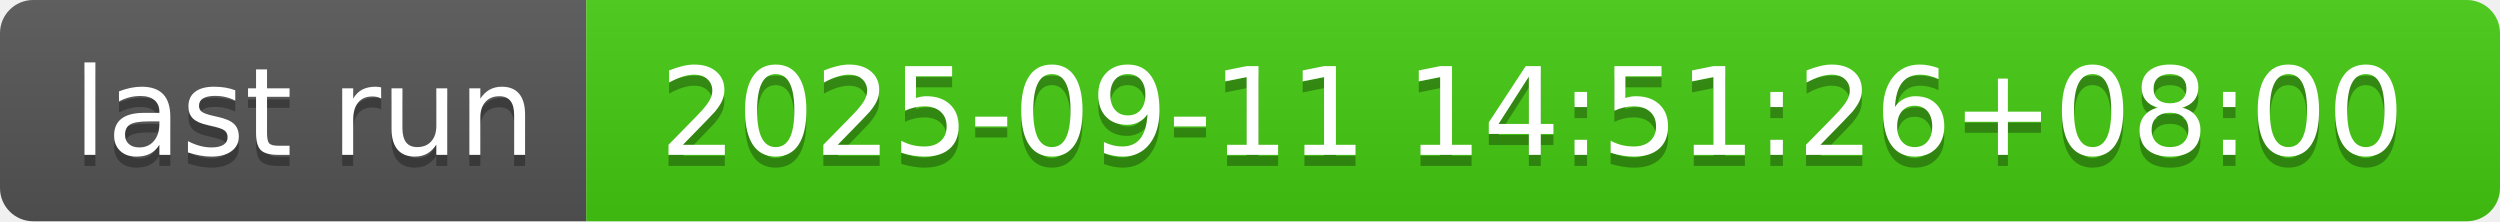
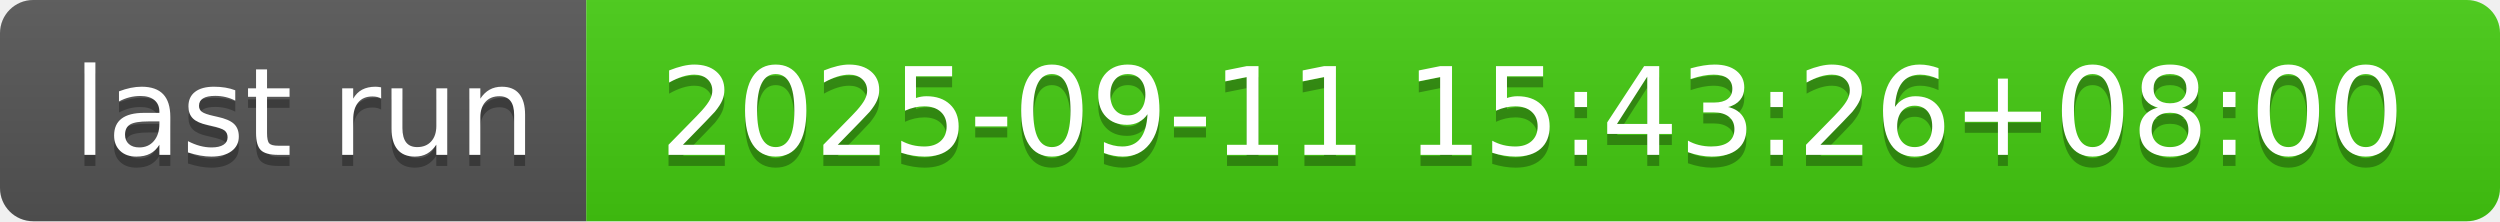
- <svg xmlns="http://www.w3.org/2000/svg" width="226" height="20" role="img" aria-label="last run: 2025-09-11 14:51:26+08:00">
+ <svg xmlns="http://www.w3.org/2000/svg" width="226" height="20" role="img" aria-label="last run: 2025-09-11 15:43:26+08:00">
  <linearGradient id="s" x2="0" y2="100%">
    <stop offset="0" stop-color="#bbb" stop-opacity=".1" />
    <stop offset="1" stop-opacity=".1" />
  </linearGradient>
  <clipPath id="r">
    <rect width="226" height="20" rx="3" fill="#fff" />
  </clipPath>
  <g clip-path="url(#r)">
    <rect width="53" height="20" fill="#555" />
    <rect x="53" width="173" height="20" fill="#4c1" />
    <rect width="226" height="20" fill="url(#s)" />
  </g>
  <g fill="#fff" text-anchor="middle" font-family="Verdana,Geneva,DejaVu Sans,sans-serif" text-rendering="geometricPrecision" font-size="110">
    <text aria-hidden="true" x="275" y="150" fill="#010101" fill-opacity=".3" transform="scale(.1)" textLength="430">last run</text>
    <text x="275" y="140" transform="scale(.1)" fill="#fff" textLength="430">last run</text>
-     <text aria-hidden="true" x="1385" y="150" fill="#010101" fill-opacity=".3" transform="scale(.1)" textLength="1630">2025-09-11 14:51:26+08:00</text>
-     <text x="1385" y="140" transform="scale(.1)" fill="#fff" textLength="1630">2025-09-11 14:51:26+08:00</text>
+     <text aria-hidden="true" x="1385" y="150" fill="#010101" fill-opacity=".3" transform="scale(.1)" textLength="1630">2025-09-11 15:43:26+08:00</text>
+     <text x="1385" y="140" transform="scale(.1)" fill="#fff" textLength="1630">2025-09-11 15:43:26+08:00</text>
  </g>
</svg>
